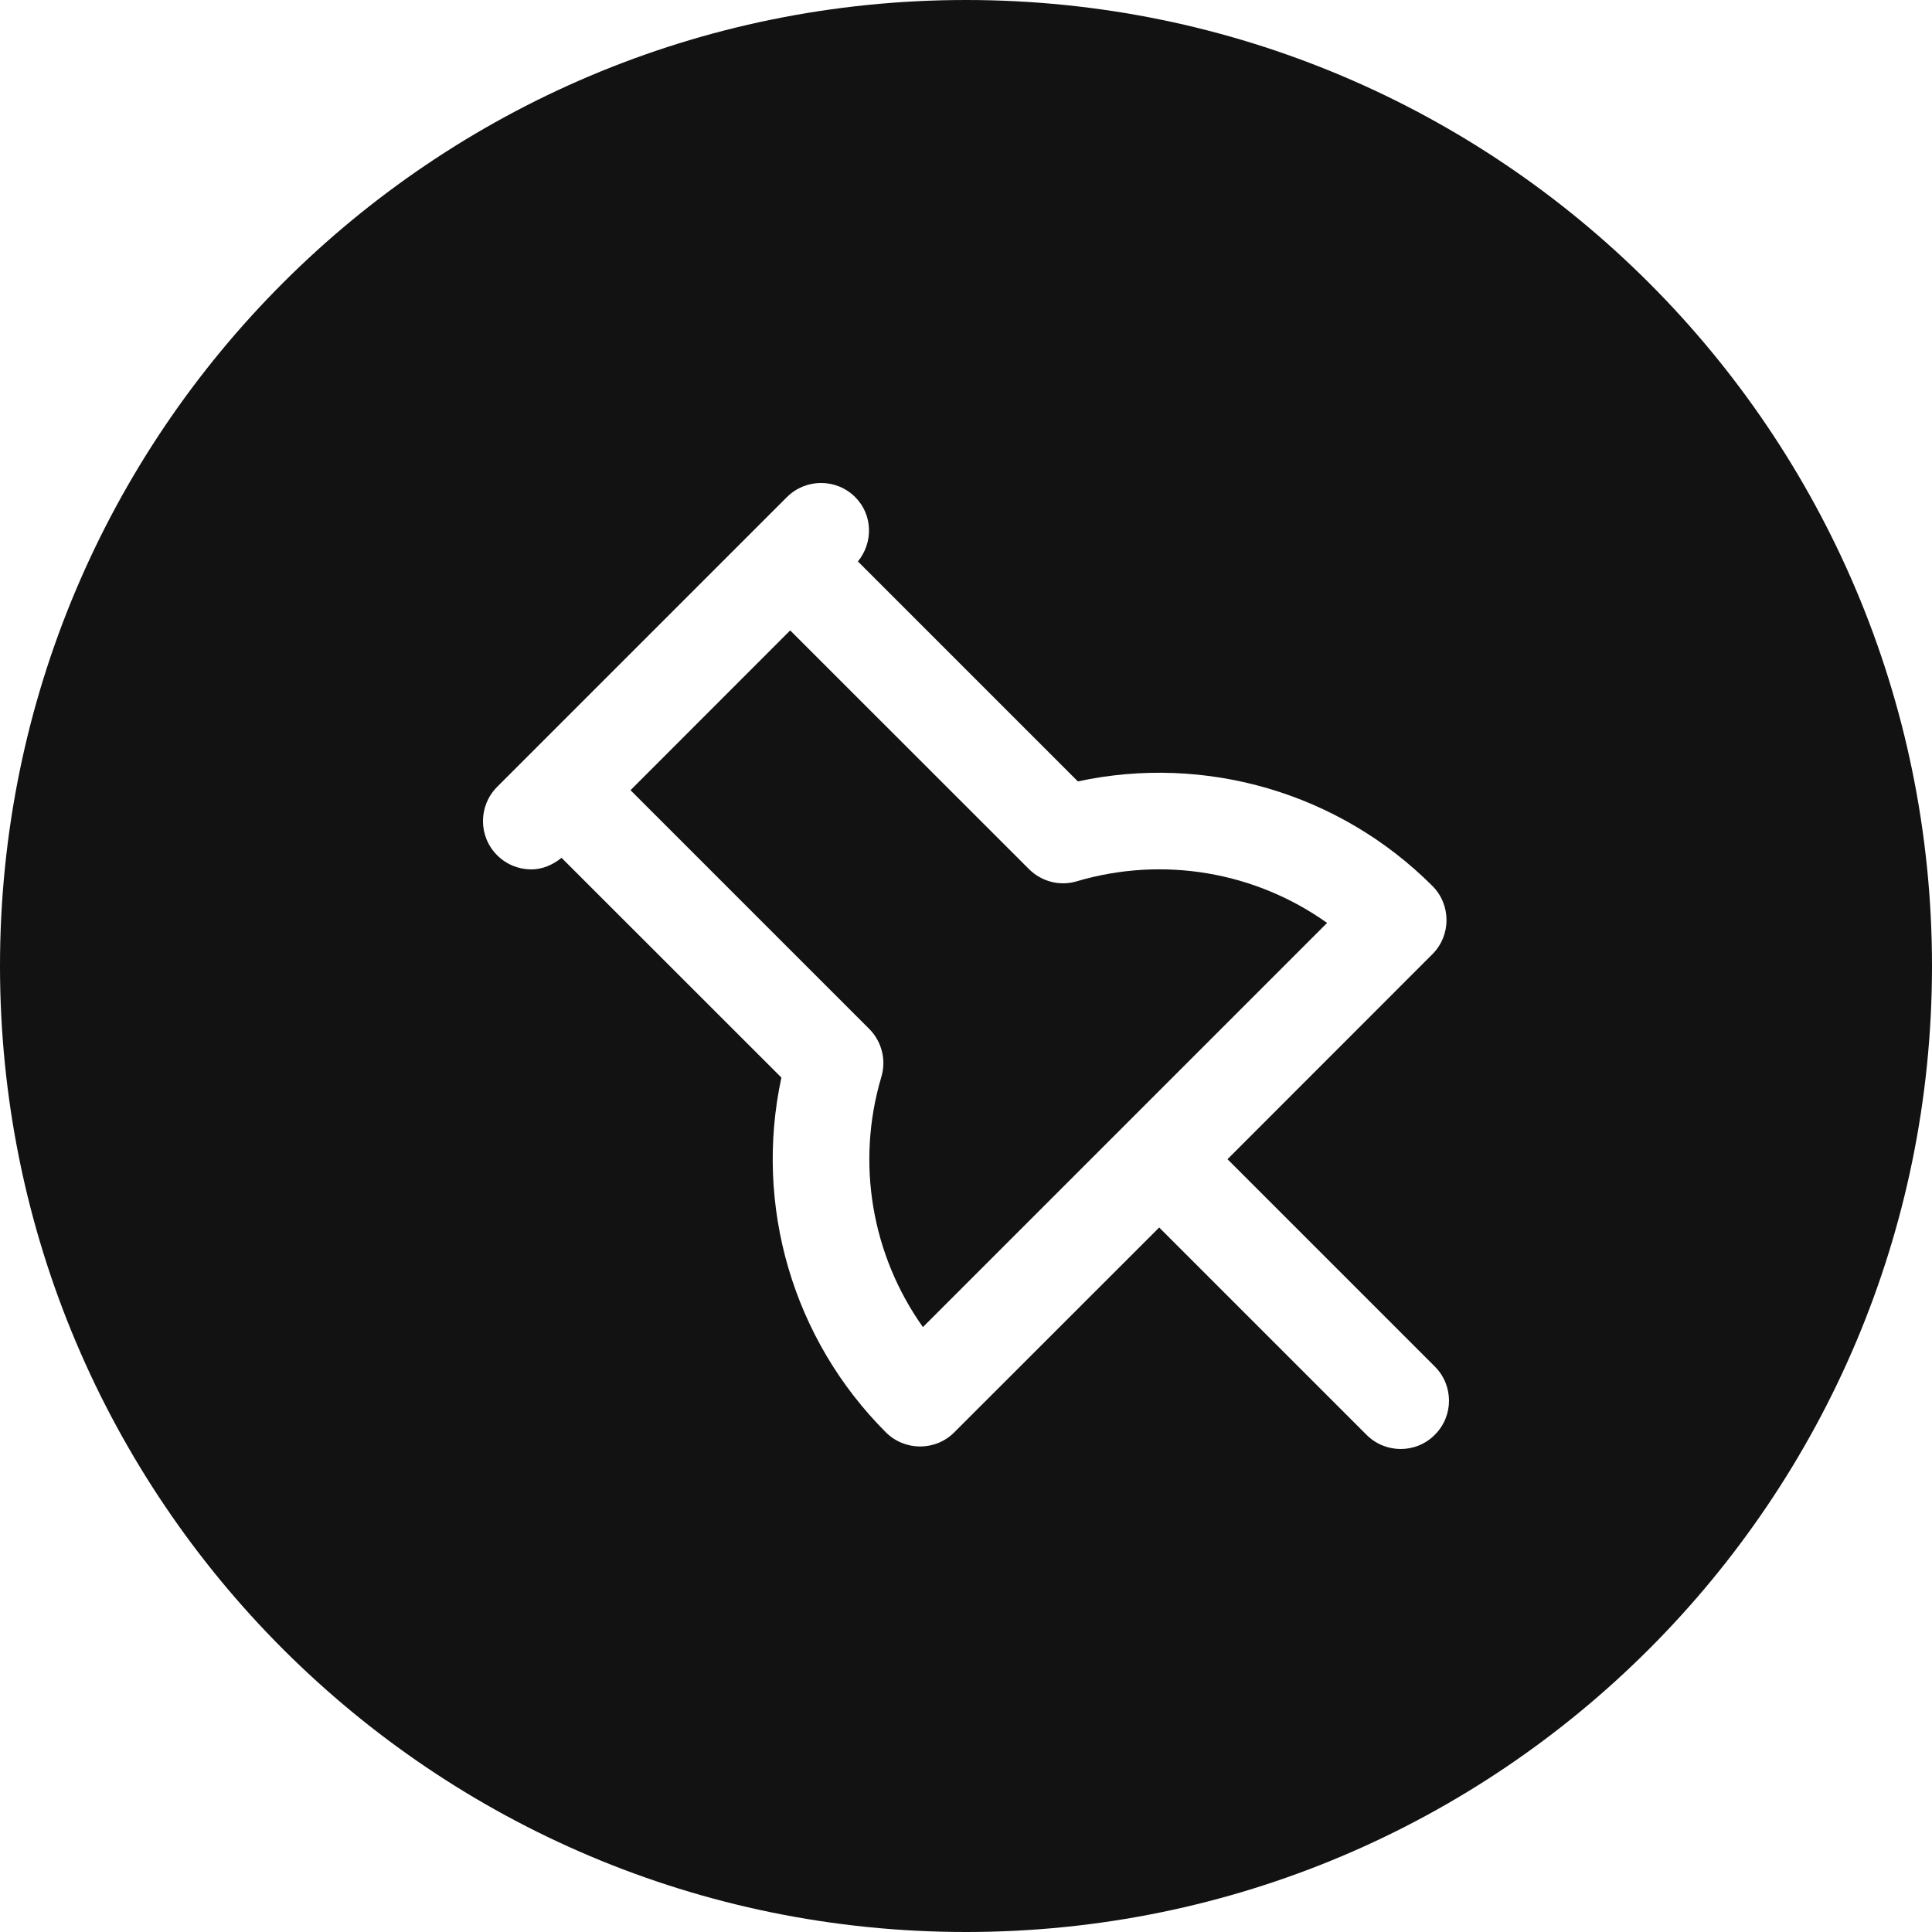
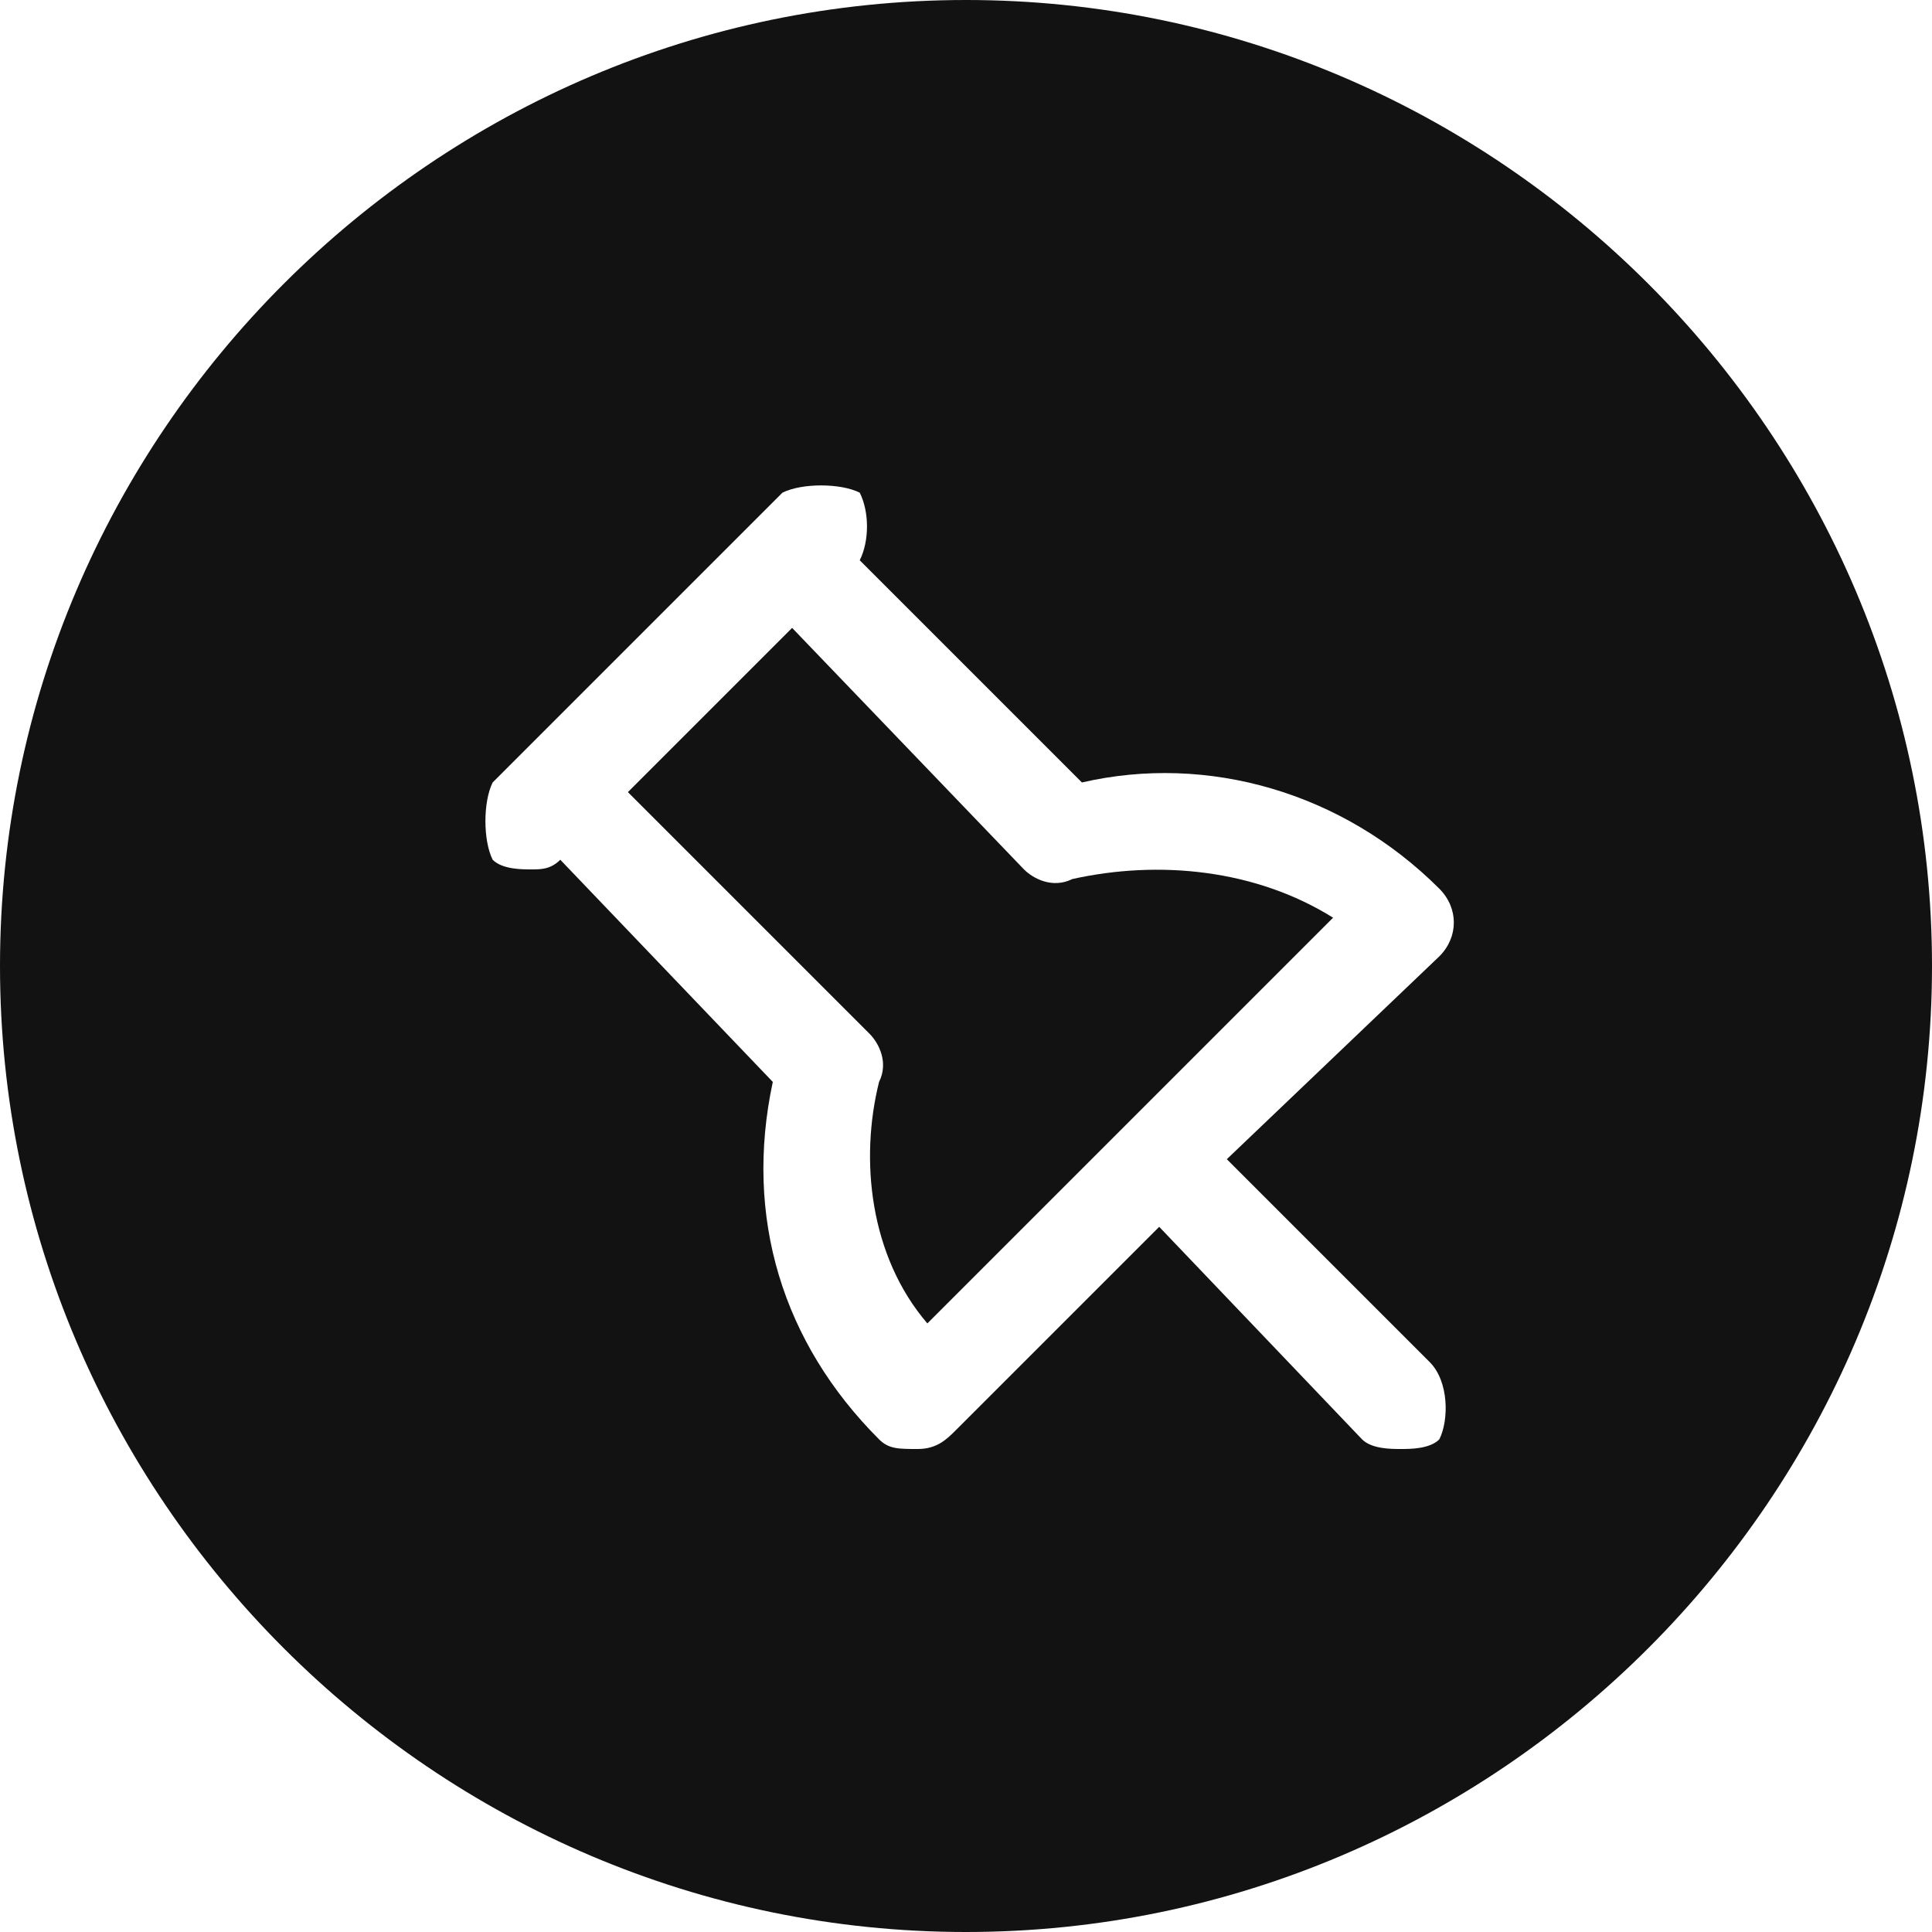
- <svg xmlns="http://www.w3.org/2000/svg" width="20" height="20" viewBox="0 0 20 20" fill="none">
-   <path fill-rule="evenodd" clip-rule="evenodd" d="M20 10C20 15.523 15.523 20 10 20C4.477 20 0 15.523 0 10C0 4.477 4.477 0 10 0C15.523 0 20 4.477 20 10ZM9.124 11.147C8.858 12.04 9.025 12.993 9.554 13.738L13.738 9.554C12.994 9.024 12.04 8.859 11.147 9.123C10.973 9.176 10.782 9.127 10.652 8.997L8.18 6.526L6.527 8.18L8.998 10.651C9.128 10.781 9.176 10.971 9.124 11.147ZM12.707 12L14.853 14.146C15.049 14.342 15.049 14.658 14.853 14.853C14.756 14.951 14.628 15 14.5 15C14.372 15 14.244 14.951 14.146 14.853L12 12.707L9.878 14.828C9.781 14.925 9.653 14.974 9.525 14.974C9.397 14.974 9.269 14.925 9.171 14.828C8.205 13.862 7.804 12.478 8.089 11.155L5.813 8.88C5.721 8.955 5.612 9 5.5 9C5.372 9 5.244 8.951 5.146 8.853C4.951 8.658 4.951 8.342 5.146 8.146L8.146 5.146C8.342 4.951 8.658 4.951 8.853 5.146C9.036 5.329 9.041 5.616 8.881 5.812L11.158 8.089C12.479 7.805 13.862 8.205 14.828 9.171C15.023 9.366 15.023 9.683 14.828 9.878L12.707 12Z" fill="#121212" />
+ <svg xmlns="http://www.w3.org/2000/svg" version="1.1" id="Layer_1" x="0px" y="0px" viewBox="0 0 20 20" style="enable-background:new 0 0 20 20;" xml:space="preserve">
+   <style type="text/css">
+ 	.st0{fill-rule:evenodd;clip-rule:evenodd;fill:#121212;}
+ </style>
+   <g>
+     <path class="st0" d="M10,0C4.5,0,0,4.5,0,10s4.5,10,10,10s10-4.5,10-10S15.5,0,10,0z M14.9,14.9C14.8,15,14.6,15,14.5,15   c-0.1,0-0.3,0-0.4-0.1L12,12.7l-2.1,2.1C9.8,14.9,9.7,15,9.5,15s-0.3,0-0.4-0.1c-1-1-1.4-2.3-1.1-3.7L5.8,8.9C5.7,9,5.6,9,5.5,9   C5.4,9,5.2,9,5.1,8.9C5,8.7,5,8.3,5.1,8.1l3-3C8.3,5,8.7,5,8.9,5.1C9,5.3,9,5.6,8.9,5.8l2.3,2.3c1.3-0.3,2.7,0.1,3.7,1.1   c0.2,0.2,0.2,0.5,0,0.7L12.7,12l2.1,2.1C15,14.3,15,14.7,14.9,14.9z" />
+     <path class="st0" d="M11.1,9.1c-0.2,0.1-0.4,0-0.5-0.1L8.2,6.5L6.5,8.2L9,10.7c0.1,0.1,0.2,0.3,0.1,0.5C8.9,12,9,13,9.6,13.7   l4.2-4.2C13,9,12,8.9,11.1,9.1z" />
+   </g>
</svg>
